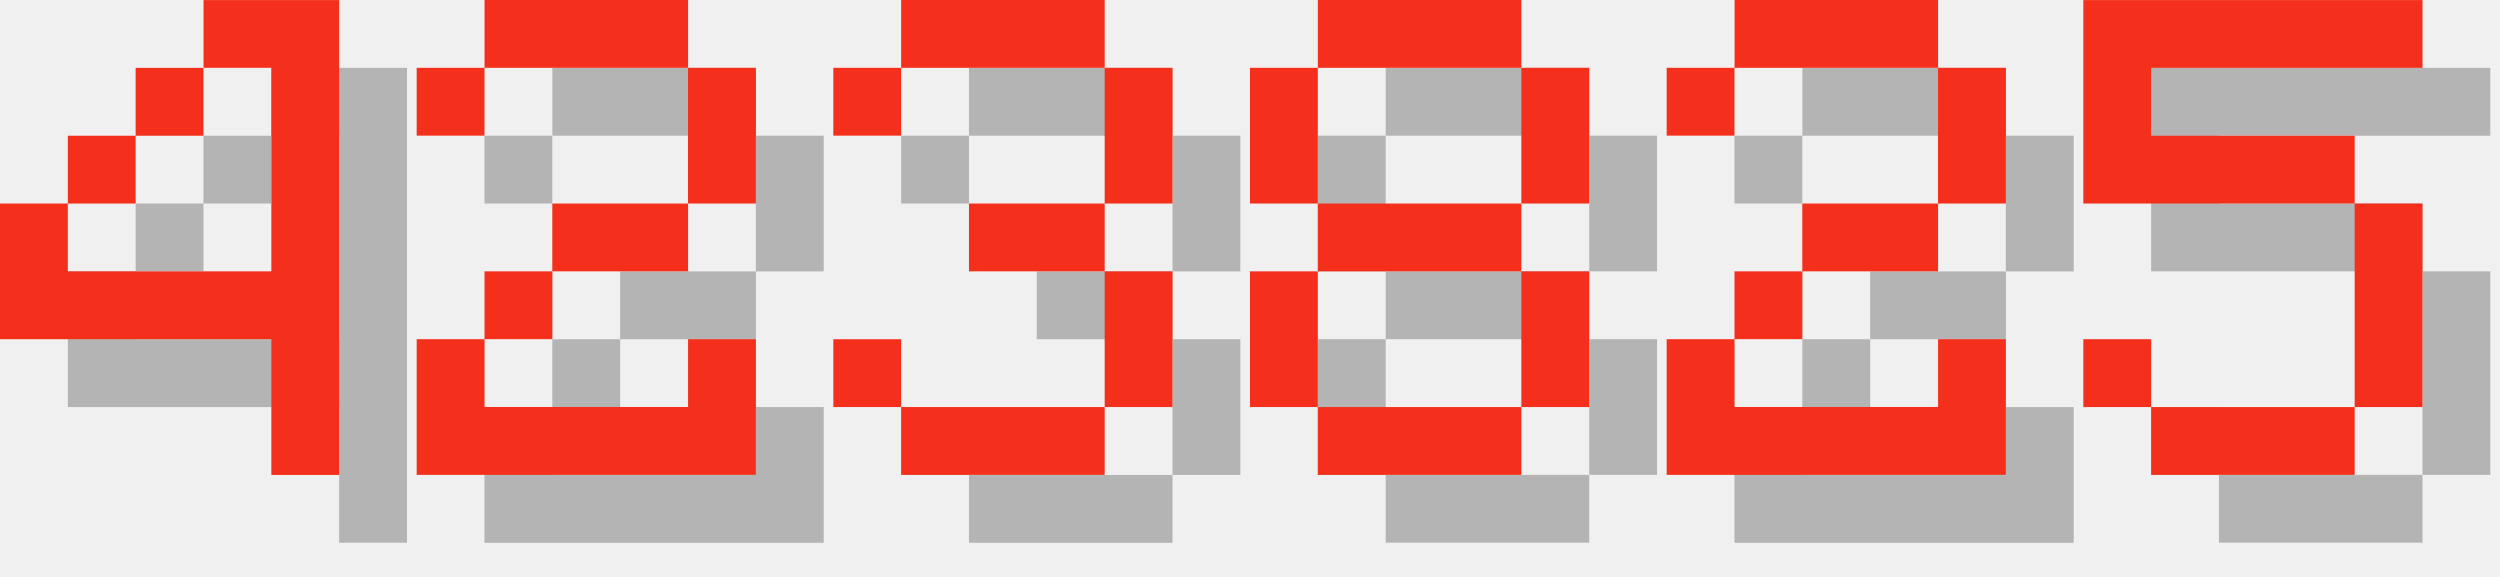
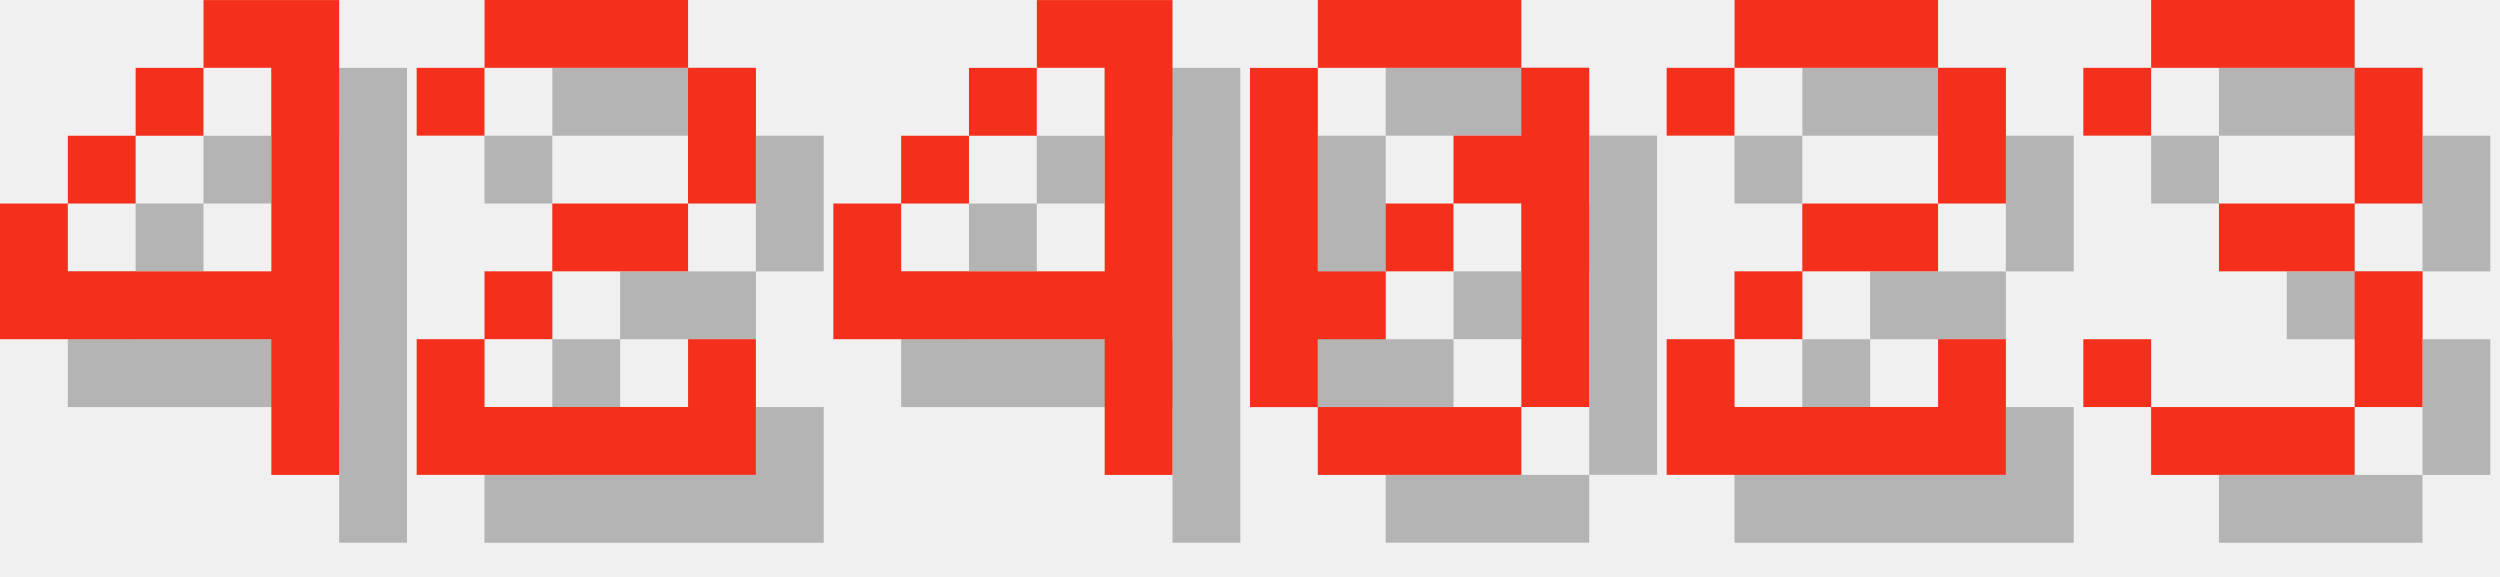
<svg xmlns="http://www.w3.org/2000/svg" version="1.1" width="156.0" height="36">
  <style>
        .text-foreground {
            fill: #F4301C;
        }
        .text-shadow {
            fill: #000000;
            fill-opacity: 0.25;
        }
    </style>
  <g class="digit" id="digit_4" transform="translate(0.0, 0), scale(4)">
    <path id="digit_4_shadow" class="text-shadow" d="m4.233 1.058v1.058h1.058v3.175h-3.175v-1.058h-1.058v2.117h4.233v2.117h1.058v-7.408h-2.117zm-2.117 3.175h1.058v-1.058h-1.058v1.058zm1.058-1.058h1.058v-1.058h-1.058v1.058z" fill-opacity=".5" style="paint-order:stroke fill markers" />
    <path id="digit_4_fg" class="text-foreground" d="m3.175 0v1.058h1.058v3.175h-3.175v-1.058h-1.058v2.117h4.233v2.117h1.058v-7.408h-2.117zm-2.117 3.175h1.058v-1.058h-1.058v1.058zm1.058-1.058h1.058v-1.058h-1.058v1.058z" fill="#fff" style="paint-order:stroke fill markers" />
  </g>
  <g class="digit" id="digit_2" transform="translate(26.0, 0), scale(4)">
    <path id="digit_2_shadow" class="text-shadow" d="m1.058 2.117v1.058h1.058v-1.058h3.175v2.117h-2.117v1.058h-1.058v1.058h-1.058v2.117h5.292v-2.117h-1.058v1.058h-3.175v-1.058h1.058v-1.058h2.117v-1.058h1.058v-2.117h-1.058v-1.058h-3.175v1.058h-1.058z" fill-opacity=".5" style="paint-order:stroke fill markers" />
    <path id="digit_2_fg" class="text-foreground" d="m0 1.058v1.058h1.058v-1.058h3.175v2.117h-2.117v1.058h-1.058v1.058h-1.058v2.117h5.292v-2.117h-1.058v1.058h-3.175v-1.058h1.058v-1.058h2.117v-1.058h1.058v-2.117h-1.058v-1.058h-3.175v1.058h-1.058z" fill="#fff" style="paint-order:stroke fill markers" />
  </g>
-   <g class="digit" id="digit_3" transform="translate(52.0, 0), scale(4)">
-     <path id="digit_3_shadow" class="text-shadow" d="m1.058 2.117v1.058h1.058v-1.058h3.175v2.117h-2.117v1.058h2.117v2.117h-3.175v-1.058h-1.058v1.058h1.058v1.058h3.175v-1.058h1.058v-2.117h-1.058v-1.058h1.058v-2.117h-1.058v-1.058h-3.175v1.058h-1.058z" fill-opacity=".5" style="paint-order:stroke fill markers" />
-     <path id="digit_3_fg" class="text-foreground" d="m0 1.058v1.058h1.058v-1.058h3.175v2.117h-2.117v1.058h2.117v2.117h-3.175v-1.058h-1.058v1.058h1.058v1.058h3.175v-1.058h1.058v-2.117h-1.058v-1.058h1.058v-2.117h-1.058v-1.058h-3.175v1.058h-1.058z" fill="#fff" style="paint-order:stroke fill markers" />
+   <g class="digit" id="digit_4" transform="translate(52.0, 0), scale(4)">
+     <path id="digit_4_shadow" class="text-shadow" d="m4.233 1.058v1.058h1.058v3.175h-3.175v-1.058h-1.058v2.117h4.233v2.117h1.058v-7.408h-2.117zm-2.117 3.175h1.058v-1.058h-1.058v1.058zm1.058-1.058h1.058v-1.058h-1.058v1.058z" fill-opacity=".5" style="paint-order:stroke fill markers" />
+     <path id="digit_4_fg" class="text-foreground" d="m3.175 0v1.058h1.058v3.175h-3.175v-1.058h-1.058v2.117h4.233v2.117h1.058v-7.408h-2.117zm-2.117 3.175h1.058v-1.058h-1.058v1.058zm1.058-1.058h1.058v-1.058h-1.058v1.058z" fill="#fff" style="paint-order:stroke fill markers" />
  </g>
-   <g class="digit" id="digit_8" transform="translate(78.0, 0), scale(4)">
-     <path id="digit_8_shadow" class="text-shadow" d="m2.117 1.058v1.058h3.175v-1.058h-3.175zm3.175 1.058v2.117h1.058v-2.117h-1.058zm0 2.117h-3.175v1.058h3.175v-1.058zm0 1.058v2.117h1.058v-2.117h-1.058zm0 2.117h-3.175v1.058h3.175v-1.058zm-3.175 0v-2.117h-1.058v2.117h1.058zm0-3.175v-2.117h-1.058v2.117h1.058z" fill-opacity=".5" style="paint-order:stroke fill markers" />
-     <path id="digit_8_fg" class="text-foreground" d="m1.058 0v1.058h3.175v-1.058h-3.175zm3.175 1.058v2.117h1.058v-2.117h-1.058zm0 2.117h-3.175v1.058h3.175v-1.058zm0 1.058v2.117h1.058v-2.117h-1.058zm0 2.117h-3.175v1.058h3.175v-1.058zm-3.175 0v-2.117h-1.058v2.117h1.058zm0-3.175v-2.117h-1.058v2.117h1.058z" fill="#fff" style="paint-order:stroke fill markers" />
+   <g class="digit" id="digit_0" transform="translate(78.0, 0), scale(4)">
+     <path id="digit_0_shadow" class="text-shadow" d="m2.117 1.058v1.058h3.175v-1.058h-3.175zm3.175 1.058v1.058h-1.058v1.058h1.058v3.175h1.058v-5.292h-1.058zm0 5.292h-3.175v1.058h3.175v-1.058zm-3.175 0v-1.058h1.058v-1.058h-1.058v-3.175h-1.058v5.292h1.058zm1.058-2.117h1.058v-1.058h-1.058v1.058z" fill-opacity=".5" style="paint-order:stroke fill markers" />
+     <path id="digit_0_fg" class="text-foreground" d="m1.058 0v1.058h3.175v-1.058h-3.175zm3.175 1.058v1.058h-1.058v1.058h1.058v3.175h1.058v-5.292h-1.058zm0 5.292h-3.175v1.058h3.175v-1.058zm-3.175 0v-1.058h1.058v-1.058h-1.058v-3.175h-1.058v5.292h1.058zm1.058-2.117h1.058v-1.058h-1.058v1.058z" fill="#fff" style="paint-order:stroke fill markers" />
  </g>
  <g class="digit" id="digit_2" transform="translate(104.0, 0), scale(4)">
    <path id="digit_2_shadow" class="text-shadow" d="m1.058 2.117v1.058h1.058v-1.058h3.175v2.117h-2.117v1.058h-1.058v1.058h-1.058v2.117h5.292v-2.117h-1.058v1.058h-3.175v-1.058h1.058v-1.058h2.117v-1.058h1.058v-2.117h-1.058v-1.058h-3.175v1.058h-1.058z" fill-opacity=".5" style="paint-order:stroke fill markers" />
    <path id="digit_2_fg" class="text-foreground" d="m0 1.058v1.058h1.058v-1.058h3.175v2.117h-2.117v1.058h-1.058v1.058h-1.058v2.117h5.292v-2.117h-1.058v1.058h-3.175v-1.058h1.058v-1.058h2.117v-1.058h1.058v-2.117h-1.058v-1.058h-3.175v1.058h-1.058z" fill="#fff" style="paint-order:stroke fill markers" />
  </g>
-   <g class="digit" id="digit_5" transform="translate(130.0, 0), scale(4)">
-     <path id="digit_5_shadow" class="text-shadow" d="m1.058 1.058v3.175h4.233v3.175h-3.175v-1.058h-1.058v1.058h1.058v1.058h3.175v-1.058h1.058v-3.175h-1.058v-1.058h-3.175v-1.058h4.233v-1.058h-5.292z" fill-opacity=".5" style="paint-order:stroke fill markers" />
-     <path id="digit_5_fg" class="text-foreground" d="m0 0v3.175h4.233v3.175h-3.175v-1.058h-1.058v1.058h1.058v1.058h3.175v-1.058h1.058v-3.175h-1.058v-1.058h-3.175v-1.058h4.233v-1.058h-5.292z" fill="#fff" style="paint-order:stroke fill markers" />
+   <g class="digit" id="digit_3" transform="translate(130.0, 0), scale(4)">
+     <path id="digit_3_shadow" class="text-shadow" d="m1.058 2.117v1.058h1.058v-1.058h3.175v2.117h-2.117v1.058h2.117v2.117h-3.175v-1.058h-1.058v1.058h1.058v1.058h3.175v-1.058h1.058v-2.117h-1.058v-1.058h1.058v-2.117h-1.058v-1.058h-3.175v1.058h-1.058z" fill-opacity=".5" style="paint-order:stroke fill markers" />
+     <path id="digit_3_fg" class="text-foreground" d="m0 1.058v1.058h1.058v-1.058h3.175v2.117h-2.117v1.058h2.117v2.117h-3.175v-1.058h-1.058v1.058h1.058v1.058h3.175v-1.058h1.058v-2.117h-1.058v-1.058h1.058v-2.117h-1.058v-1.058h-3.175v1.058h-1.058z" fill="#fff" style="paint-order:stroke fill markers" />
  </g>
</svg>
